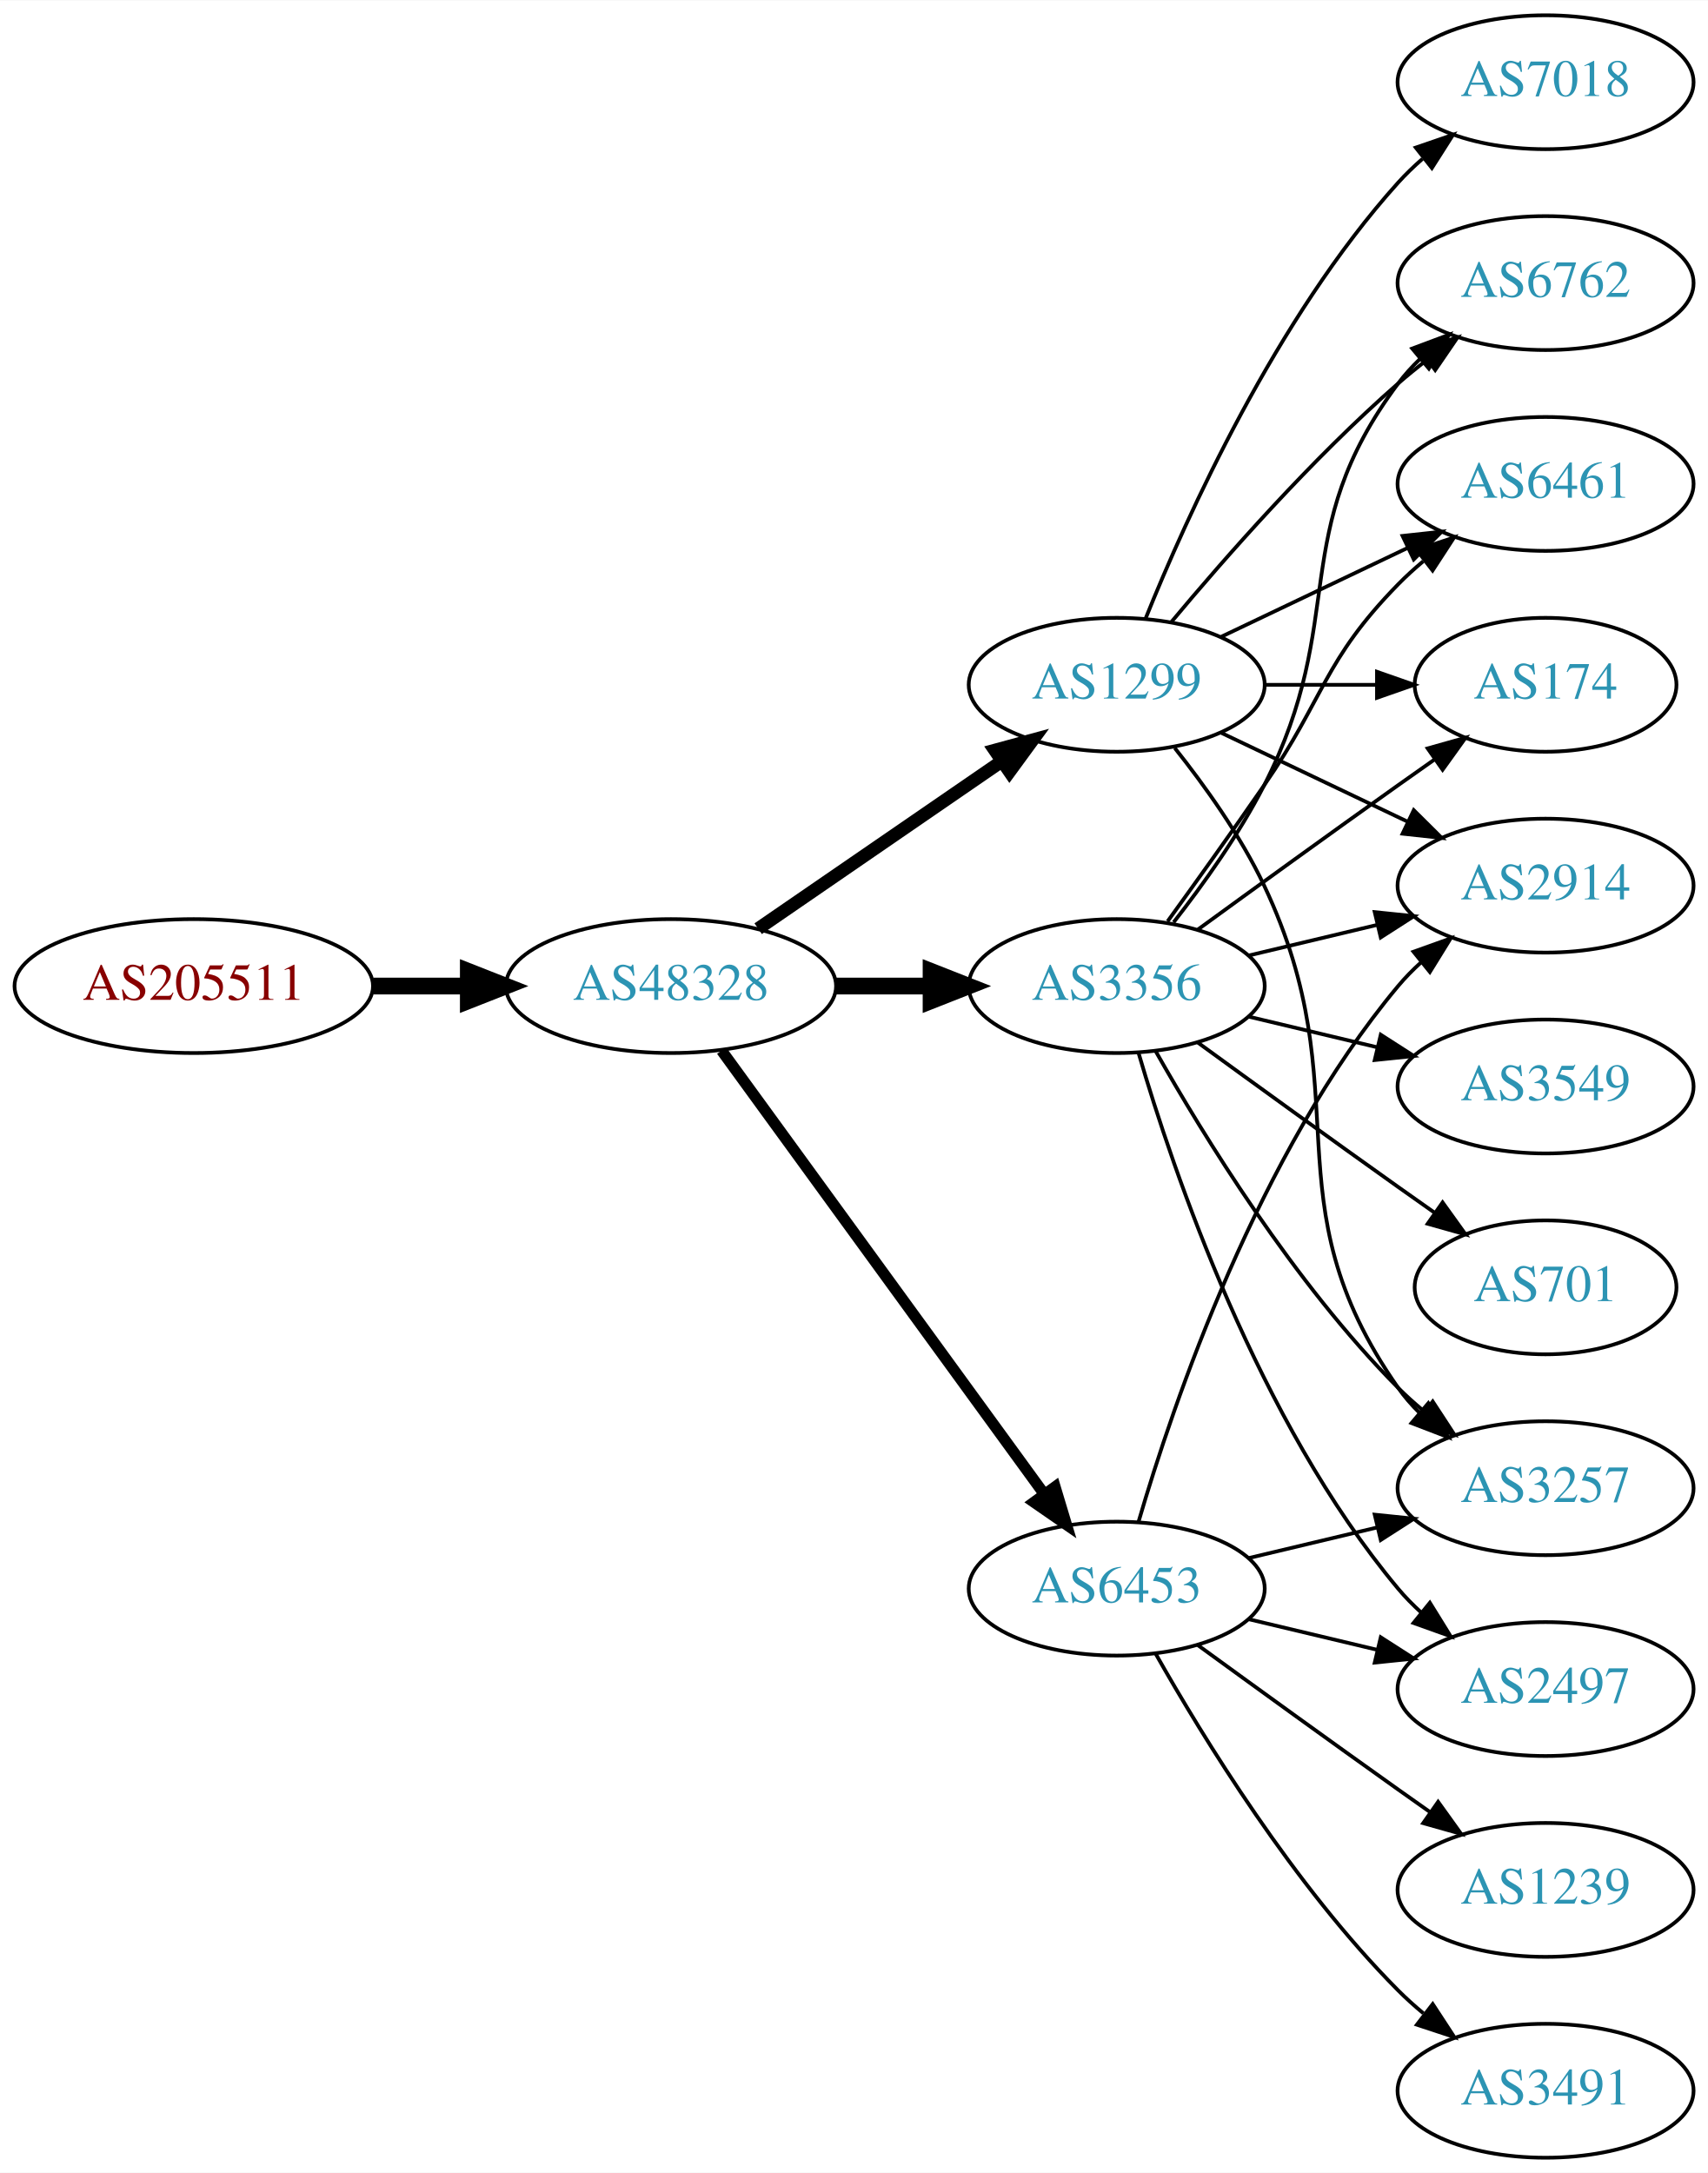
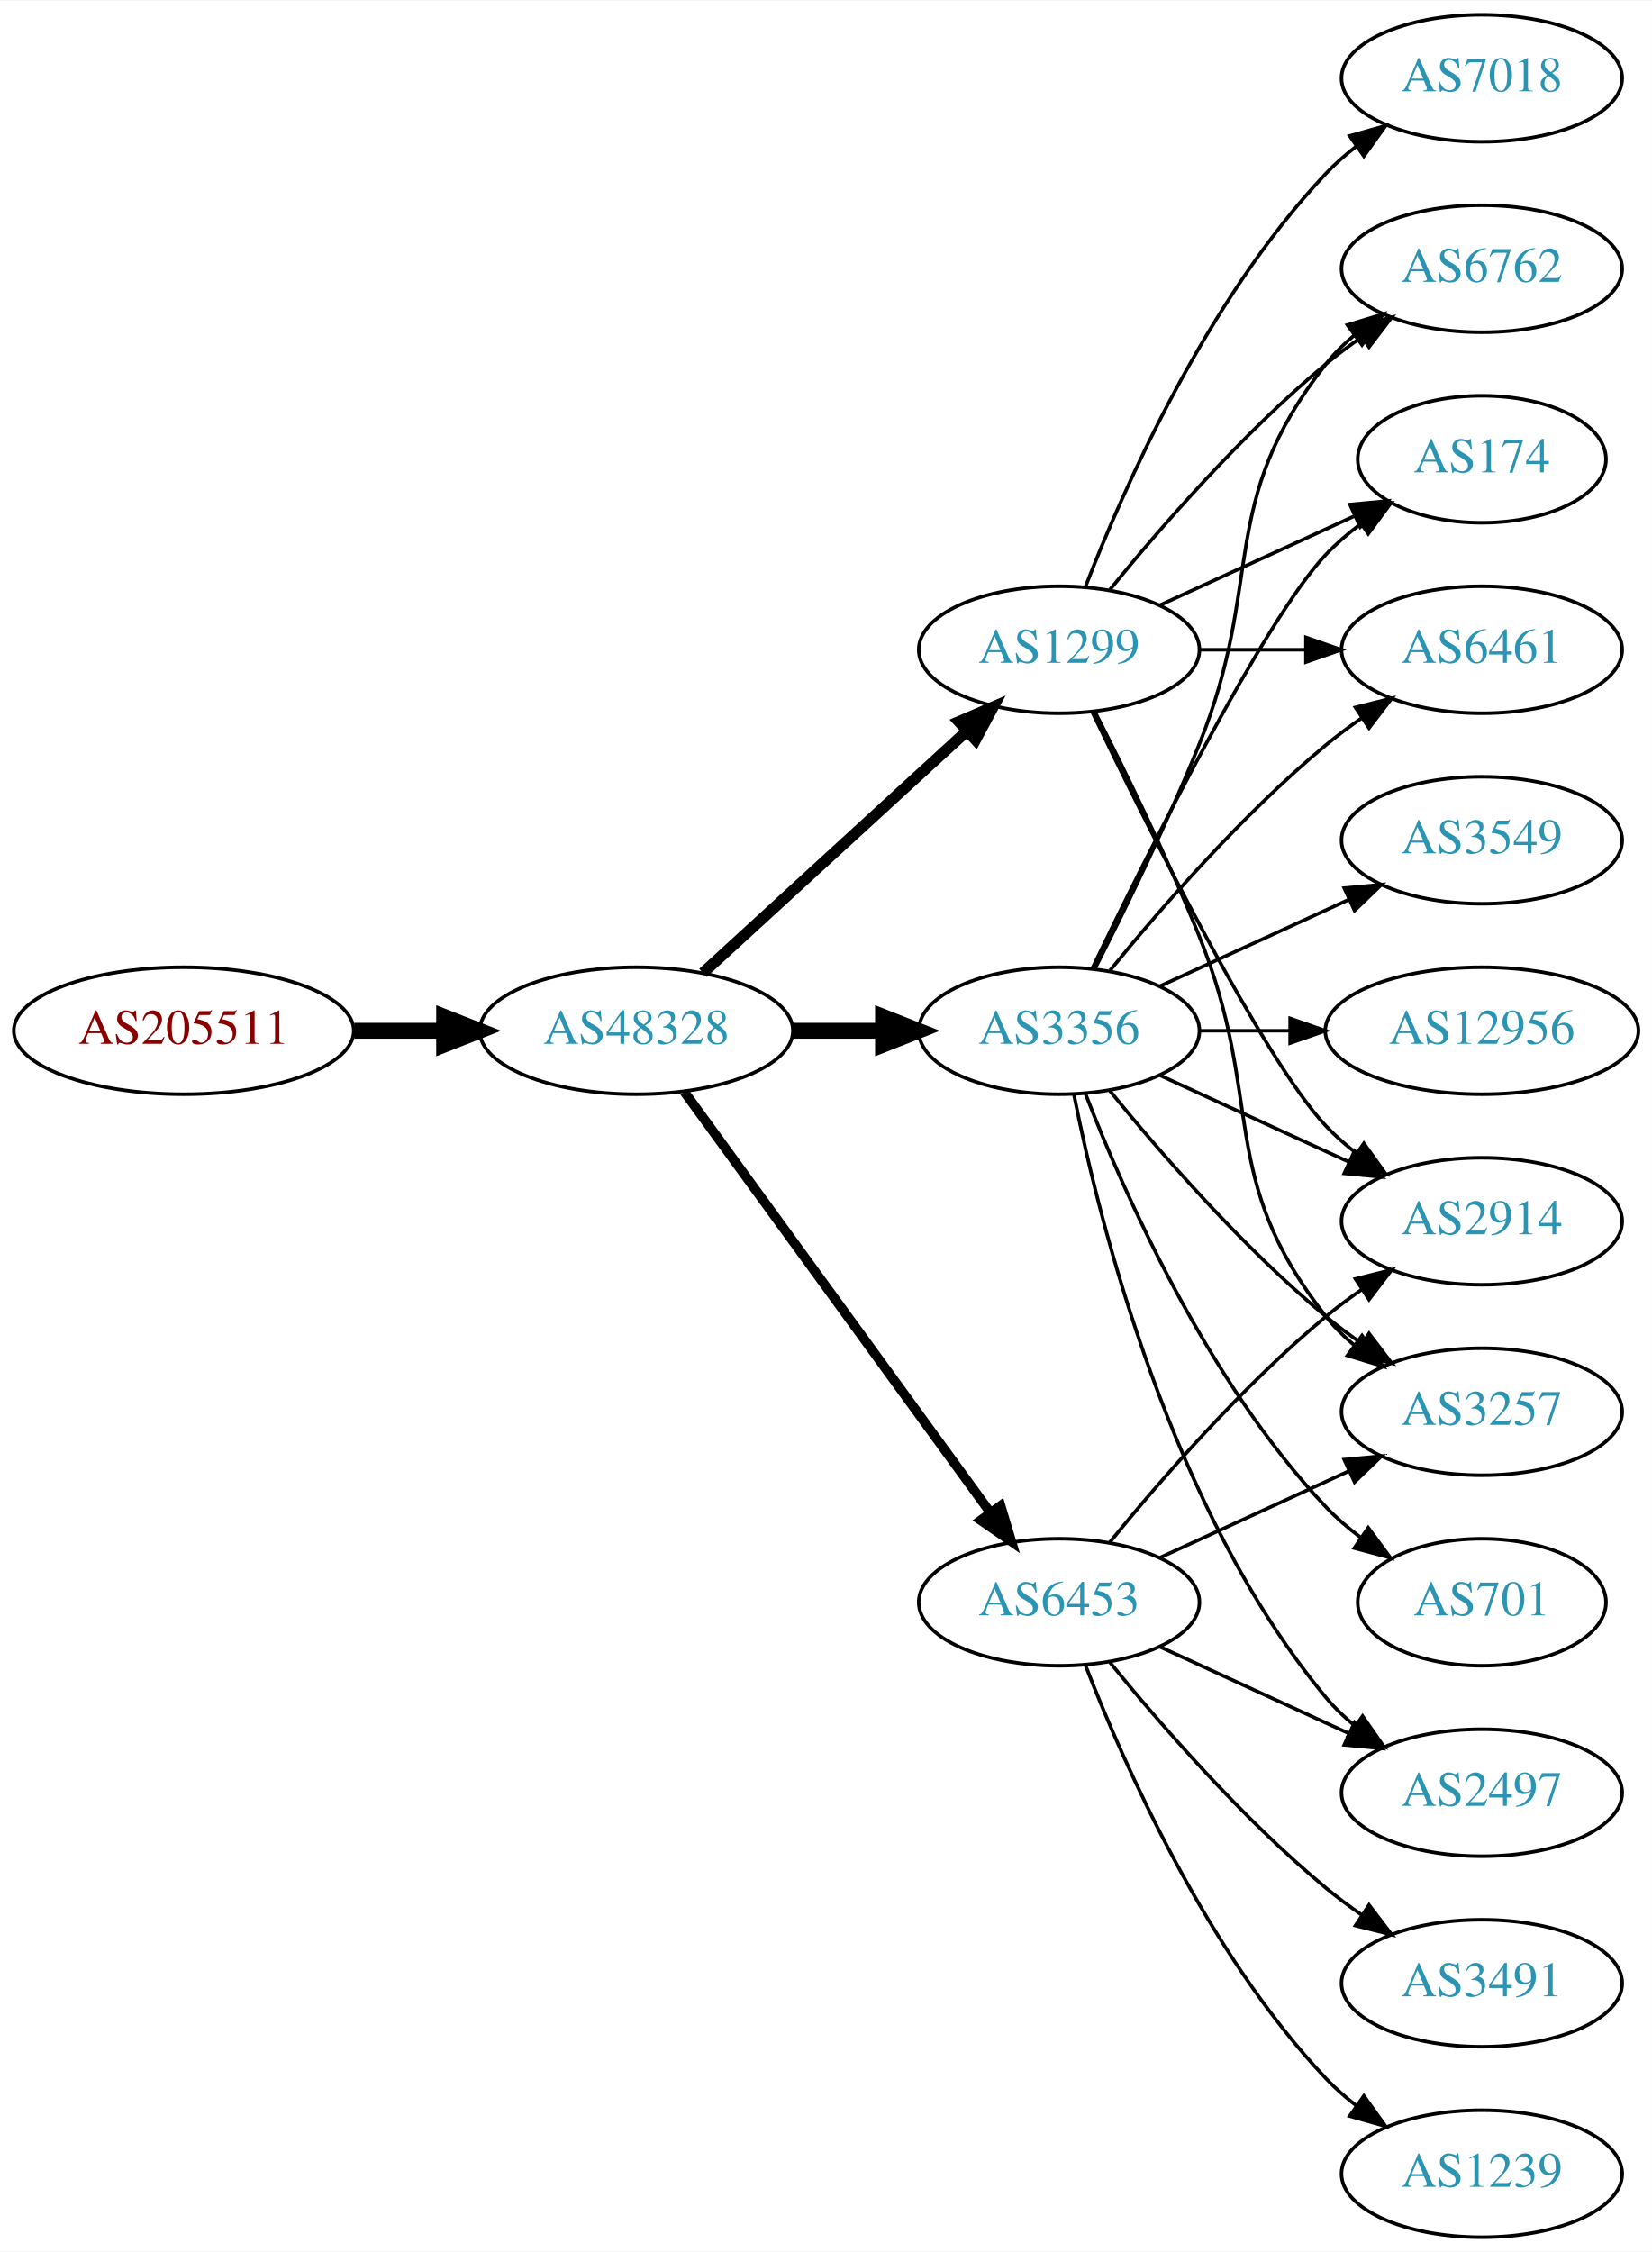
- <svg xmlns="http://www.w3.org/2000/svg" xmlns:xlink="http://www.w3.org/1999/xlink" width="459pt" height="584pt" viewBox="0.00 0.00 459.17 584.00">
-   <g id="graph0" class="graph" transform="scale(1 1) rotate(0) translate(4 580)">
-     <polygon fill="white" stroke="none" points="-4,4 -4,-580 455.17,-580 455.17,4 -4,4" />
+ <svg xmlns="http://www.w3.org/2000/svg" xmlns:xlink="http://www.w3.org/1999/xlink" width="468pt" height="638pt" viewBox="0.00 0.00 468.27 638.00">
+   <g id="graph0" class="graph" transform="scale(1 1) rotate(0) translate(4 634)">
+     <polygon fill="white" stroke="none" points="-4,4 -4,-634 464.269,-634 464.269,4 -4,4" />
    <g id="node1" class="node">
      <g id="a_node1">
        <a xlink:href="/asn/205511" xlink:title="AS205511 ~ retarus (Austria) GesmbH [AT]">
-           <ellipse fill="#ffffff" stroke="black" cx="48.096" cy="-315" rx="48.192" ry="18" />
-           <text text-anchor="middle" x="48.096" y="-311.3" font-family="Times,serif" font-size="14.00" fill="#880000">AS205511</text>
+           <ellipse fill="#ffffff" stroke="black" cx="48.096" cy="-342" rx="48.192" ry="18" />
+           <text text-anchor="middle" x="48.096" y="-338.3" font-family="Times,serif" font-size="14.00" fill="#880000">AS205511</text>
        </a>
      </g>
    </g>
    <g id="node2" class="node">
      <g id="a_node2">
        <a xlink:href="/asn/48328" xlink:title="AS48328 ~ retarus GmbH [DE]">
-           <ellipse fill="#ffffff" stroke="black" cx="176.388" cy="-315" rx="44.393" ry="18" />
-           <text text-anchor="middle" x="176.388" y="-311.3" font-family="Times,serif" font-size="14.00" fill="#2c94b3">AS48328</text>
+           <ellipse fill="#ffffff" stroke="black" cx="176.388" cy="-342" rx="44.393" ry="18" />
+           <text text-anchor="middle" x="176.388" y="-338.3" font-family="Times,serif" font-size="14.00" fill="#2c94b3">AS48328</text>
        </a>
      </g>
    </g>
    <g id="edge1" class="edge">
-       <path fill="none" stroke="black" stroke-width="4.5" d="M96.481,-315C104.742,-315 113.386,-315 121.799,-315" />
-       <polygon fill="black" stroke="black" stroke-width="4.5" points="121.904,-318.938 131.904,-315 121.904,-311.063 121.904,-318.938" />
+       <path fill="none" stroke="black" stroke-width="4.5" d="M96.481,-342C104.742,-342 113.386,-342 121.799,-342" />
+       <polygon fill="black" stroke="black" stroke-width="4.5" points="121.904,-345.938 131.904,-342 121.904,-338.063 121.904,-345.938" />
    </g>
    <g id="node3" class="node">
      <g id="a_node3">
-         <a xlink:href="/asn/6453" xlink:title="AS6453 ~ TATA COMMUNICATIONS (AMERICA) INC [US]">
-           <ellipse fill="#ffffff" stroke="black" cx="296.23" cy="-153" rx="39.794" ry="18" />
-           <text text-anchor="middle" x="296.23" y="-149.3" font-family="Times,serif" font-size="14.00" fill="#2c94b3">AS6453</text>
+         <a xlink:href="/asn/3356" xlink:title="AS3356 ~ Level 3 Parent, LLC [US]">
+           <ellipse fill="#ffffff" stroke="black" cx="296.23" cy="-342" rx="39.794" ry="18" />
+           <text text-anchor="middle" x="296.23" y="-338.3" font-family="Times,serif" font-size="14.00" fill="#2c94b3">AS3356</text>
        </a>
      </g>
    </g>
    <g id="edge2" class="edge">
-       <path fill="none" stroke="black" stroke-width="3" d="M189.999,-297.663C210.82,-269.04 252.482,-211.767 276.671,-178.514" />
-       <polygon fill="black" stroke="black" stroke-width="3" points="279.657,-180.358 282.71,-170.212 273.997,-176.24 279.657,-180.358" />
+       <path fill="none" stroke="black" stroke-width="4.5" d="M220.599,-342C228.911,-342 237.674,-342 246.156,-342" />
+       <polygon fill="black" stroke="black" stroke-width="4.5" points="246.315,-345.938 256.315,-342 246.315,-338.063 246.315,-345.938" />
    </g>
    <g id="node4" class="node">
      <g id="a_node4">
-         <a xlink:href="/asn/1299" xlink:title="AS1299 ~ Telia Carrier [EU]">
-           <ellipse fill="#ffffff" stroke="black" cx="296.23" cy="-396" rx="39.794" ry="18" />
-           <text text-anchor="middle" x="296.23" y="-392.3" font-family="Times,serif" font-size="14.00" fill="#2c94b3">AS1299</text>
+         <a xlink:href="/asn/6453" xlink:title="AS6453 ~ TATA COMMUNICATIONS (AMERICA) INC [US]">
+           <ellipse fill="#ffffff" stroke="black" cx="296.23" cy="-180" rx="39.794" ry="18" />
+           <text text-anchor="middle" x="296.23" y="-176.3" font-family="Times,serif" font-size="14.00" fill="#2c94b3">AS6453</text>
        </a>
      </g>
    </g>
    <g id="edge3" class="edge">
-       <path fill="none" stroke="black" stroke-width="3.5" d="M199.83,-330.426C218.412,-343.198 244.972,-361.455 265.352,-375.463" />
-       <polygon fill="black" stroke="black" stroke-width="3.5" points="263.443,-378.398 273.666,-381.178 267.408,-372.629 263.443,-378.398" />
+       <path fill="none" stroke="black" stroke-width="2.7" d="M189.999,-324.663C210.82,-296.04 252.482,-238.767 276.671,-205.514" />
+       <polygon fill="black" stroke="black" stroke-width="2.7" points="279.657,-207.358 282.71,-197.212 273.997,-203.24 279.657,-207.358" />
    </g>
    <g id="node5" class="node">
      <g id="a_node5">
-         <a xlink:href="/asn/3356" xlink:title="AS3356 ~ Level 3 Parent, LLC [US]">
-           <ellipse fill="#ffffff" stroke="black" cx="296.23" cy="-315" rx="39.794" ry="18" />
-           <text text-anchor="middle" x="296.23" y="-311.3" font-family="Times,serif" font-size="14.00" fill="#2c94b3">AS3356</text>
+         <a xlink:href="/asn/1299" xlink:title="AS1299 ~ Telia Carrier [EU]">
+           <ellipse fill="#ffffff" stroke="black" cx="296.23" cy="-450" rx="39.794" ry="18" />
+           <text text-anchor="middle" x="296.23" y="-446.3" font-family="Times,serif" font-size="14.00" fill="#2c94b3">AS1299</text>
        </a>
      </g>
    </g>
    <g id="edge4" class="edge">
-       <path fill="none" stroke="black" stroke-width="4.5" d="M220.599,-315C228.911,-315 237.674,-315 246.156,-315" />
-       <polygon fill="black" stroke="black" stroke-width="4.5" points="246.315,-318.938 256.315,-315 246.315,-311.063 246.315,-318.938" />
+       <path fill="none" stroke="black" stroke-width="3.15" d="M195.285,-358.403C215.214,-376.667 247.571,-406.322 270.048,-426.921" />
+       <polygon fill="black" stroke="black" stroke-width="3.15" points="267.813,-429.62 277.55,-433.797 272.543,-424.46 267.813,-429.62" />
    </g>
    <g id="node6" class="node">
      <g id="a_node6">
-         <a xlink:href="/asn/3257" xlink:title="AS3257 ~ GTT [DE]">
-           <ellipse fill="#ffffff" stroke="black" cx="411.523" cy="-180" rx="39.794" ry="18" />
-           <text text-anchor="middle" x="411.523" y="-176.3" font-family="Times,serif" font-size="14.00" fill="#2c94b3">AS3257</text>
+         <a xlink:href="/asn/6762" xlink:title="AS6762 ~ TELECOM ITALIA SPARKLE S.p.A. [IT]">
+           <ellipse fill="#ffffff" stroke="black" cx="416.073" cy="-558" rx="39.794" ry="18" />
+           <text text-anchor="middle" x="416.073" y="-554.3" font-family="Times,serif" font-size="14.00" fill="#2c94b3">AS6762</text>
        </a>
      </g>
    </g>
    <g id="edge5" class="edge">
-       <path fill="none" stroke="black" d="M331.837,-161.248C342.709,-163.838 354.863,-166.735 366.305,-169.462" />
-       <polygon fill="black" stroke="black" points="365.589,-172.889 376.128,-171.803 367.212,-166.08 365.589,-172.889" />
+       <path fill="none" stroke="black" d="M306.311,-359.417C314.579,-375.634 326.841,-400.603 335.877,-423 354.806,-469.922 340.578,-491.246 371.877,-531 374.202,-533.953 376.945,-536.67 379.904,-539.147" />
+       <polygon fill="black" stroke="black" points="377.964,-542.064 388.101,-545.145 382.097,-536.415 377.964,-542.064" />
    </g>
    <g id="node7" class="node">
      <g id="a_node7">
-         <a xlink:href="/asn/3491" xlink:title="AS3491 ~ PCCW Global, Inc. [US]">
-           <ellipse fill="#ffffff" stroke="black" cx="411.523" cy="-18" rx="39.794" ry="18" />
-           <text text-anchor="middle" x="411.523" y="-14.3" font-family="Times,serif" font-size="14.00" fill="#2c94b3">AS3491</text>
+         <a xlink:href="/asn/2914" xlink:title="AS2914 ~ NTT America, Inc. [US]">
+           <ellipse fill="#ffffff" stroke="black" cx="416.073" cy="-288" rx="39.794" ry="18" />
+           <text text-anchor="middle" x="416.073" y="-284.3" font-family="Times,serif" font-size="14.00" fill="#2c94b3">AS2914</text>
        </a>
      </g>
    </g>
    <g id="edge6" class="edge">
-       <path fill="none" stroke="black" d="M306.69,-135.51C319.472,-112.904 343.904,-73.114 371.877,-45 373.987,-42.879 376.283,-40.812 378.669,-38.829" />
-       <polygon fill="black" stroke="black" points="381.184,-41.31 386.984,-32.444 376.921,-35.758 381.184,-41.31" />
+       <path fill="none" stroke="black" d="M324.859,-329.339C340.816,-322.027 361.087,-312.739 378.369,-304.819" />
+       <polygon fill="black" stroke="black" points="379.984,-307.929 387.617,-300.581 377.068,-301.565 379.984,-307.929" />
    </g>
    <g id="node8" class="node">
      <g id="a_node8">
-         <a xlink:href="/asn/2497" xlink:title="AS2497 ~ Internet Initiative Japan Inc. [JP]">
-           <ellipse fill="#ffffff" stroke="black" cx="411.523" cy="-126" rx="39.794" ry="18" />
-           <text text-anchor="middle" x="411.523" y="-122.3" font-family="Times,serif" font-size="14.00" fill="#2c94b3">AS2497</text>
+         <a xlink:href="/asn/174" xlink:title="AS174 ~ Cogent Communications [US]">
+           <ellipse fill="#ffffff" stroke="black" cx="416.073" cy="-504" rx="35.194" ry="18" />
+           <text text-anchor="middle" x="416.073" y="-500.3" font-family="Times,serif" font-size="14.00" fill="#2c94b3">AS174</text>
        </a>
      </g>
    </g>
    <g id="edge7" class="edge">
-       <path fill="none" stroke="black" d="M331.837,-144.752C342.709,-142.162 354.863,-139.265 366.305,-136.538" />
-       <polygon fill="black" stroke="black" points="367.212,-139.92 376.128,-134.197 365.589,-133.111 367.212,-139.92" />
+       <path fill="none" stroke="black" d="M305.577,-359.595C321.044,-391.732 354.19,-458.34 371.877,-477 374.82,-480.105 378.193,-483.001 381.729,-485.655" />
+       <polygon fill="black" stroke="black" points="379.914,-488.654 390.148,-491.397 383.858,-482.871 379.914,-488.654" />
    </g>
    <g id="node9" class="node">
      <g id="a_node9">
-         <a xlink:href="/asn/1239" xlink:title="AS1239 ~ Sprint [US]">
-           <ellipse fill="#ffffff" stroke="black" cx="411.523" cy="-72" rx="39.794" ry="18" />
-           <text text-anchor="middle" x="411.523" y="-68.3" font-family="Times,serif" font-size="14.00" fill="#2c94b3">AS1239</text>
+         <a xlink:href="/asn/6461" xlink:title="AS6461 ~ Zayo Bandwidth [US]">
+           <ellipse fill="#ffffff" stroke="black" cx="416.073" cy="-450" rx="39.794" ry="18" />
+           <text text-anchor="middle" x="416.073" y="-446.3" font-family="Times,serif" font-size="14.00" fill="#2c94b3">AS6461</text>
        </a>
      </g>
    </g>
    <g id="edge8" class="edge">
-       <path fill="none" stroke="black" d="M318.078,-137.778C333.012,-126.909 353.626,-111.975 371.877,-99 374.697,-96.995 377.64,-94.915 380.588,-92.841" />
-       <polygon fill="black" stroke="black" points="382.634,-95.681 388.813,-87.074 378.616,-89.95 382.634,-95.681" />
+       <path fill="none" stroke="black" d="M310.649,-359.065C324.764,-376.375 348.178,-403.345 371.877,-423 375.093,-425.668 378.594,-428.27 382.164,-430.741" />
+       <polygon fill="black" stroke="black" points="380.242,-433.666 390.52,-436.236 384.088,-427.817 380.242,-433.666" />
    </g>
    <g id="node10" class="node">
      <g id="a_node10">
-         <a xlink:href="/asn/2914" xlink:title="AS2914 ~ NTT America, Inc. [US]">
-           <ellipse fill="#ffffff" stroke="black" cx="411.523" cy="-342" rx="39.794" ry="18" />
-           <text text-anchor="middle" x="411.523" y="-338.3" font-family="Times,serif" font-size="14.00" fill="#2c94b3">AS2914</text>
+         <a xlink:href="/asn/3257" xlink:title="AS3257 ~ GTT [DE]">
+           <ellipse fill="#ffffff" stroke="black" cx="416.073" cy="-234" rx="39.794" ry="18" />
+           <text text-anchor="middle" x="416.073" y="-230.3" font-family="Times,serif" font-size="14.00" fill="#2c94b3">AS3257</text>
        </a>
      </g>
    </g>
    <g id="edge9" class="edge">
-       <path fill="none" stroke="black" d="M302.104,-171.002C311.418,-202.844 334.235,-269.981 371.877,-315 373.747,-317.237 375.845,-319.374 378.072,-321.396" />
-       <polygon fill="black" stroke="black" points="376.015,-324.234 385.99,-327.804 380.418,-318.793 376.015,-324.234" />
-     </g>
-     <g id="edge10" class="edge">
-       <path fill="none" stroke="black" d="M311.83,-379.009C319.918,-368.845 329.579,-355.345 335.877,-342 362.376,-285.841 336.263,-257.869 371.877,-207 373.549,-204.611 375.504,-202.365 377.631,-200.267" />
-       <polygon fill="black" stroke="black" points="379.996,-202.851 385.364,-193.716 375.471,-197.51 379.996,-202.851" />
-     </g>
-     <g id="edge13" class="edge">
-       <path fill="none" stroke="black" d="M324.367,-383.066C339.361,-375.919 358.182,-366.948 374.405,-359.215" />
-       <polygon fill="black" stroke="black" points="376.087,-362.291 383.608,-354.829 373.075,-355.972 376.087,-362.291" />
+       <path fill="none" stroke="black" d="M310.649,-324.935C324.764,-307.625 348.178,-280.655 371.877,-261 375.093,-258.332 378.594,-255.73 382.164,-253.259" />
+       <polygon fill="black" stroke="black" points="384.088,-256.183 390.52,-247.764 380.242,-250.334 384.088,-256.183" />
    </g>
    <g id="node11" class="node">
      <g id="a_node11">
-         <a xlink:href="/asn/7018" xlink:title="AS7018 ~ AT&amp;T Services, Inc. [US]">
-           <ellipse fill="#ffffff" stroke="black" cx="411.523" cy="-558" rx="39.794" ry="18" />
-           <text text-anchor="middle" x="411.523" y="-554.3" font-family="Times,serif" font-size="14.00" fill="#2c94b3">AS7018</text>
-         </a>
-       </g>
-     </g>
-     <g id="edge11" class="edge">
-       <path fill="none" stroke="black" d="M303.978,-413.787C315.029,-441.243 339.082,-494.578 371.877,-531 373.879,-533.224 376.098,-535.363 378.43,-537.397" />
-       <polygon fill="black" stroke="black" points="376.628,-540.433 386.649,-543.873 380.961,-534.935 376.628,-540.433" />
+         <a xlink:href="/asn/3549" xlink:title="AS3549 ~ Level 3 Parent, LLC [US]">
+           <ellipse fill="#ffffff" stroke="black" cx="416.073" cy="-396" rx="39.794" ry="18" />
+           <text text-anchor="middle" x="416.073" y="-392.3" font-family="Times,serif" font-size="14.00" fill="#2c94b3">AS3549</text>
+         </a>
+       </g>
+     </g>
+     <g id="edge10" class="edge">
+       <path fill="none" stroke="black" d="M324.859,-354.661C340.816,-361.973 361.087,-371.261 378.369,-379.181" />
+       <polygon fill="black" stroke="black" points="377.068,-382.435 387.617,-383.419 379.984,-376.071 377.068,-382.435" />
    </g>
    <g id="node12" class="node">
      <g id="a_node12">
-         <a xlink:href="/asn/6762" xlink:title="AS6762 ~ TELECOM ITALIA SPARKLE S.p.A. [IT]">
-           <ellipse fill="#ffffff" stroke="black" cx="411.523" cy="-504" rx="39.794" ry="18" />
-           <text text-anchor="middle" x="411.523" y="-500.3" font-family="Times,serif" font-size="14.00" fill="#2c94b3">AS6762</text>
-         </a>
-       </g>
-     </g>
-     <g id="edge12" class="edge">
-       <path fill="none" stroke="black" d="M310.86,-412.817C325.143,-429.929 348.689,-456.745 371.877,-477 374.342,-479.154 376.981,-481.294 379.678,-483.372" />
-       <polygon fill="black" stroke="black" points="377.703,-486.264 387.832,-489.37 381.851,-480.625 377.703,-486.264" />
+         <a xlink:href="/asn/2497" xlink:title="AS2497 ~ Internet Initiative Japan Inc. [JP]">
+           <ellipse fill="#ffffff" stroke="black" cx="416.073" cy="-126" rx="39.794" ry="18" />
+           <text text-anchor="middle" x="416.073" y="-122.3" font-family="Times,serif" font-size="14.00" fill="#2c94b3">AS2497</text>
+         </a>
+       </g>
+     </g>
+     <g id="edge11" class="edge">
+       <path fill="none" stroke="black" d="M300.429,-323.927C307.592,-287.859 327.867,-205.875 371.877,-153 374.281,-150.111 377.078,-147.437 380.07,-144.987" />
+       <polygon fill="black" stroke="black" points="382.26,-147.723 388.313,-139.027 378.159,-142.05 382.26,-147.723" />
    </g>
    <g id="node13" class="node">
      <g id="a_node13">
-         <a xlink:href="/asn/6461" xlink:title="AS6461 ~ Zayo Bandwidth [US]">
-           <ellipse fill="#ffffff" stroke="black" cx="411.523" cy="-450" rx="39.794" ry="18" />
-           <text text-anchor="middle" x="411.523" y="-446.3" font-family="Times,serif" font-size="14.00" fill="#2c94b3">AS6461</text>
-         </a>
-       </g>
-     </g>
-     <g id="edge14" class="edge">
-       <path fill="none" stroke="black" d="M324.367,-408.934C339.361,-416.081 358.182,-425.052 374.405,-432.785" />
-       <polygon fill="black" stroke="black" points="373.075,-436.028 383.608,-437.171 376.087,-429.709 373.075,-436.028" />
+         <a xlink:href="/asn/12956" xlink:title="AS12956 ~ TELXIUS [ES]">
+           <ellipse fill="#ffffff" stroke="black" cx="416.073" cy="-342" rx="44.393" ry="18" />
+           <text text-anchor="middle" x="416.073" y="-338.3" font-family="Times,serif" font-size="14.00" fill="#2c94b3">AS12956</text>
+         </a>
+       </g>
+     </g>
+     <g id="edge12" class="edge">
+       <path fill="none" stroke="black" d="M336.143,-342C344.245,-342 352.921,-342 361.447,-342" />
+       <polygon fill="black" stroke="black" points="361.725,-345.5 371.725,-342 361.724,-338.5 361.725,-345.5" />
    </g>
    <g id="node14" class="node">
      <g id="a_node14">
-         <a xlink:href="/asn/174" xlink:title="AS174 ~ Cogent Communications [US]">
-           <ellipse fill="#ffffff" stroke="black" cx="411.523" cy="-396" rx="35.194" ry="18" />
-           <text text-anchor="middle" x="411.523" y="-392.3" font-family="Times,serif" font-size="14.00" fill="#2c94b3">AS174</text>
-         </a>
-       </g>
+         <a xlink:href="/asn/701" xlink:title="AS701 ~ UUNET [US]">
+           <ellipse fill="#ffffff" stroke="black" cx="416.073" cy="-180" rx="35.194" ry="18" />
+           <text text-anchor="middle" x="416.073" y="-176.3" font-family="Times,serif" font-size="14.00" fill="#2c94b3">AS701</text>
+         </a>
+       </g>
+     </g>
+     <g id="edge13" class="edge">
+       <path fill="none" stroke="black" d="M303.753,-324.006C314.504,-296.272 338.161,-242.571 371.877,-207 374.82,-203.895 378.193,-200.999 381.729,-198.345" />
+       <polygon fill="black" stroke="black" points="383.858,-201.129 390.148,-192.603 379.914,-195.346 383.858,-201.129" />
+     </g>
+     <g id="edge16" class="edge">
+       <path fill="none" stroke="black" d="M310.649,-197.065C324.764,-214.375 348.178,-241.345 371.877,-261 375.093,-263.668 378.594,-266.27 382.164,-268.741" />
+       <polygon fill="black" stroke="black" points="380.242,-271.666 390.52,-274.236 384.088,-265.817 380.242,-271.666" />
+     </g>
+     <g id="edge14" class="edge">
+       <path fill="none" stroke="black" d="M324.859,-192.661C340.816,-199.973 361.087,-209.261 378.369,-217.181" />
+       <polygon fill="black" stroke="black" points="377.068,-220.435 387.617,-221.419 379.984,-214.071 377.068,-220.435" />
    </g>
    <g id="edge15" class="edge">
-       <path fill="none" stroke="black" d="M335.902,-396C345.608,-396 356.098,-396 366.061,-396" />
-       <polygon fill="black" stroke="black" points="366.198,-399.5 376.198,-396 366.198,-392.5 366.198,-399.5" />
-     </g>
-     <g id="edge21" class="edge">
-       <path fill="none" stroke="black" d="M306.69,-297.51C319.472,-274.904 343.904,-235.114 371.877,-207 373.987,-204.879 376.283,-202.812 378.669,-200.829" />
-       <polygon fill="black" stroke="black" points="381.184,-203.31 386.984,-194.444 376.921,-197.758 381.184,-203.31" />
-     </g>
-     <g id="edge16" class="edge">
-       <path fill="none" stroke="black" d="M302.104,-296.998C311.418,-265.156 334.235,-198.019 371.877,-153 373.747,-150.763 375.845,-148.626 378.072,-146.604" />
-       <polygon fill="black" stroke="black" points="380.418,-149.207 385.99,-140.196 376.015,-143.766 380.418,-149.207" />
-     </g>
-     <g id="edge20" class="edge">
-       <path fill="none" stroke="black" d="M331.837,-323.248C342.709,-325.838 354.863,-328.735 366.305,-331.462" />
-       <polygon fill="black" stroke="black" points="365.589,-334.889 376.128,-333.803 367.212,-328.08 365.589,-334.889" />
-     </g>
-     <g id="edge19" class="edge">
-       <path fill="none" stroke="black" d="M311.527,-332.14C319.513,-342.353 329.174,-355.853 335.877,-369 358.857,-414.077 341.605,-436.458 371.877,-477 373.621,-479.336 375.628,-481.545 377.792,-483.617" />
-       <polygon fill="black" stroke="black" points="375.67,-486.405 385.592,-490.118 380.151,-481.027 375.67,-486.405" />
-     </g>
-     <g id="edge23" class="edge">
-       <path fill="none" stroke="black" d="M309.909,-332.406C317.525,-342.937 327.358,-356.67 335.877,-369 352.272,-392.731 351.704,-402.383 371.877,-423 373.969,-425.139 376.253,-427.218 378.63,-429.21" />
-       <polygon fill="black" stroke="black" points="376.873,-432.275 386.929,-435.611 381.148,-426.732 376.873,-432.275" />
-     </g>
-     <g id="edge17" class="edge">
-       <path fill="none" stroke="black" d="M318.078,-330.222C333.012,-341.091 353.626,-356.025 371.877,-369 375.087,-371.282 378.456,-373.661 381.811,-376.018" />
-       <polygon fill="black" stroke="black" points="379.823,-378.899 390.021,-381.77 383.839,-373.166 379.823,-378.899" />
+       <path fill="none" stroke="black" d="M324.859,-167.339C340.816,-160.027 361.087,-150.739 378.369,-142.819" />
+       <polygon fill="black" stroke="black" points="379.984,-145.929 387.617,-138.581 377.068,-139.565 379.984,-145.929" />
    </g>
    <g id="node15" class="node">
      <g id="a_node15">
-         <a xlink:href="/asn/3549" xlink:title="AS3549 ~ Level 3 Parent, LLC [US]">
-           <ellipse fill="#ffffff" stroke="black" cx="411.523" cy="-288" rx="39.794" ry="18" />
-           <text text-anchor="middle" x="411.523" y="-284.3" font-family="Times,serif" font-size="14.00" fill="#2c94b3">AS3549</text>
-         </a>
-       </g>
-     </g>
-     <g id="edge18" class="edge">
-       <path fill="none" stroke="black" d="M331.837,-306.752C342.709,-304.162 354.863,-301.265 366.305,-298.538" />
-       <polygon fill="black" stroke="black" points="367.212,-301.92 376.128,-296.197 365.589,-295.111 367.212,-301.92" />
+         <a xlink:href="/asn/3491" xlink:title="AS3491 ~ PCCW Global, Inc. [US]">
+           <ellipse fill="#ffffff" stroke="black" cx="416.073" cy="-72" rx="39.794" ry="18" />
+           <text text-anchor="middle" x="416.073" y="-68.3" font-family="Times,serif" font-size="14.00" fill="#2c94b3">AS3491</text>
+         </a>
+       </g>
+     </g>
+     <g id="edge17" class="edge">
+       <path fill="none" stroke="black" d="M310.649,-162.935C324.764,-145.625 348.178,-118.655 371.877,-99 375.093,-96.332 378.594,-93.73 382.164,-91.259" />
+       <polygon fill="black" stroke="black" points="384.088,-94.183 390.52,-85.764 380.242,-88.334 384.088,-94.183" />
    </g>
    <g id="node16" class="node">
      <g id="a_node16">
-         <a xlink:href="/asn/701" xlink:title="AS701 ~ UUNET [US]">
-           <ellipse fill="#ffffff" stroke="black" cx="411.523" cy="-234" rx="35.194" ry="18" />
-           <text text-anchor="middle" x="411.523" y="-230.3" font-family="Times,serif" font-size="14.00" fill="#2c94b3">AS701</text>
-         </a>
-       </g>
+         <a xlink:href="/asn/1239" xlink:title="AS1239 ~ Sprint [US]">
+           <ellipse fill="#ffffff" stroke="black" cx="416.073" cy="-18" rx="39.794" ry="18" />
+           <text text-anchor="middle" x="416.073" y="-14.3" font-family="Times,serif" font-size="14.00" fill="#2c94b3">AS1239</text>
+         </a>
+       </g>
+     </g>
+     <g id="edge18" class="edge">
+       <path fill="none" stroke="black" d="M303.753,-162.006C314.504,-134.272 338.161,-80.571 371.877,-45 374.462,-42.272 377.38,-39.706 380.448,-37.323" />
+       <polygon fill="black" stroke="black" points="382.627,-40.069 388.797,-31.457 378.602,-34.342 382.627,-40.069" />
+     </g>
+     <g id="edge23" class="edge">
+       <path fill="none" stroke="black" d="M310.649,-467.065C324.764,-484.375 348.178,-511.345 371.877,-531 375.093,-533.668 378.594,-536.27 382.164,-538.741" />
+       <polygon fill="black" stroke="black" points="380.242,-541.666 390.52,-544.236 384.088,-535.817 380.242,-541.666" />
    </g>
    <g id="edge22" class="edge">
-       <path fill="none" stroke="black" d="M318.078,-299.778C333.012,-288.909 353.626,-273.975 371.877,-261 375.087,-258.718 378.456,-256.339 381.811,-253.982" />
-       <polygon fill="black" stroke="black" points="383.839,-256.834 390.021,-248.23 379.823,-251.101 383.839,-256.834" />
+       <path fill="none" stroke="black" d="M305.577,-432.405C321.044,-400.268 354.19,-333.66 371.877,-315 374.462,-312.272 377.38,-309.706 380.448,-307.323" />
+       <polygon fill="black" stroke="black" points="382.627,-310.07 388.797,-301.457 378.602,-304.342 382.627,-310.07" />
+     </g>
+     <g id="edge20" class="edge">
+       <path fill="none" stroke="black" d="M324.859,-462.661C341.275,-470.183 362.257,-479.798 379.854,-487.861" />
+       <polygon fill="black" stroke="black" points="378.682,-491.174 389.231,-492.158 381.598,-484.811 378.682,-491.174" />
+     </g>
+     <g id="edge24" class="edge">
+       <path fill="none" stroke="black" d="M336.143,-450C345.696,-450 356.046,-450 366.008,-450" />
+       <polygon fill="black" stroke="black" points="366.201,-453.5 376.201,-450 366.201,-446.5 366.201,-453.5" />
+     </g>
+     <g id="edge21" class="edge">
+       <path fill="none" stroke="black" d="M306.311,-432.583C314.579,-416.366 326.841,-391.397 335.877,-369 354.806,-322.078 340.578,-300.754 371.877,-261 374.202,-258.047 376.945,-255.33 379.904,-252.853" />
+       <polygon fill="black" stroke="black" points="382.097,-255.585 388.101,-246.855 377.964,-249.936 382.097,-255.585" />
+     </g>
+     <g id="node17" class="node">
+       <g id="a_node17">
+         <a xlink:href="/asn/7018" xlink:title="AS7018 ~ AT&amp;T Services, Inc. [US]">
+           <ellipse fill="#ffffff" stroke="black" cx="416.073" cy="-612" rx="39.794" ry="18" />
+           <text text-anchor="middle" x="416.073" y="-608.3" font-family="Times,serif" font-size="14.00" fill="#2c94b3">AS7018</text>
+         </a>
+       </g>
+     </g>
+     <g id="edge19" class="edge">
+       <path fill="none" stroke="black" d="M303.753,-467.994C314.504,-495.728 338.161,-549.429 371.877,-585 374.462,-587.728 377.38,-590.294 380.448,-592.677" />
+       <polygon fill="black" stroke="black" points="378.602,-595.658 388.797,-598.543 382.627,-589.93 378.602,-595.658" />
    </g>
  </g>
</svg>
